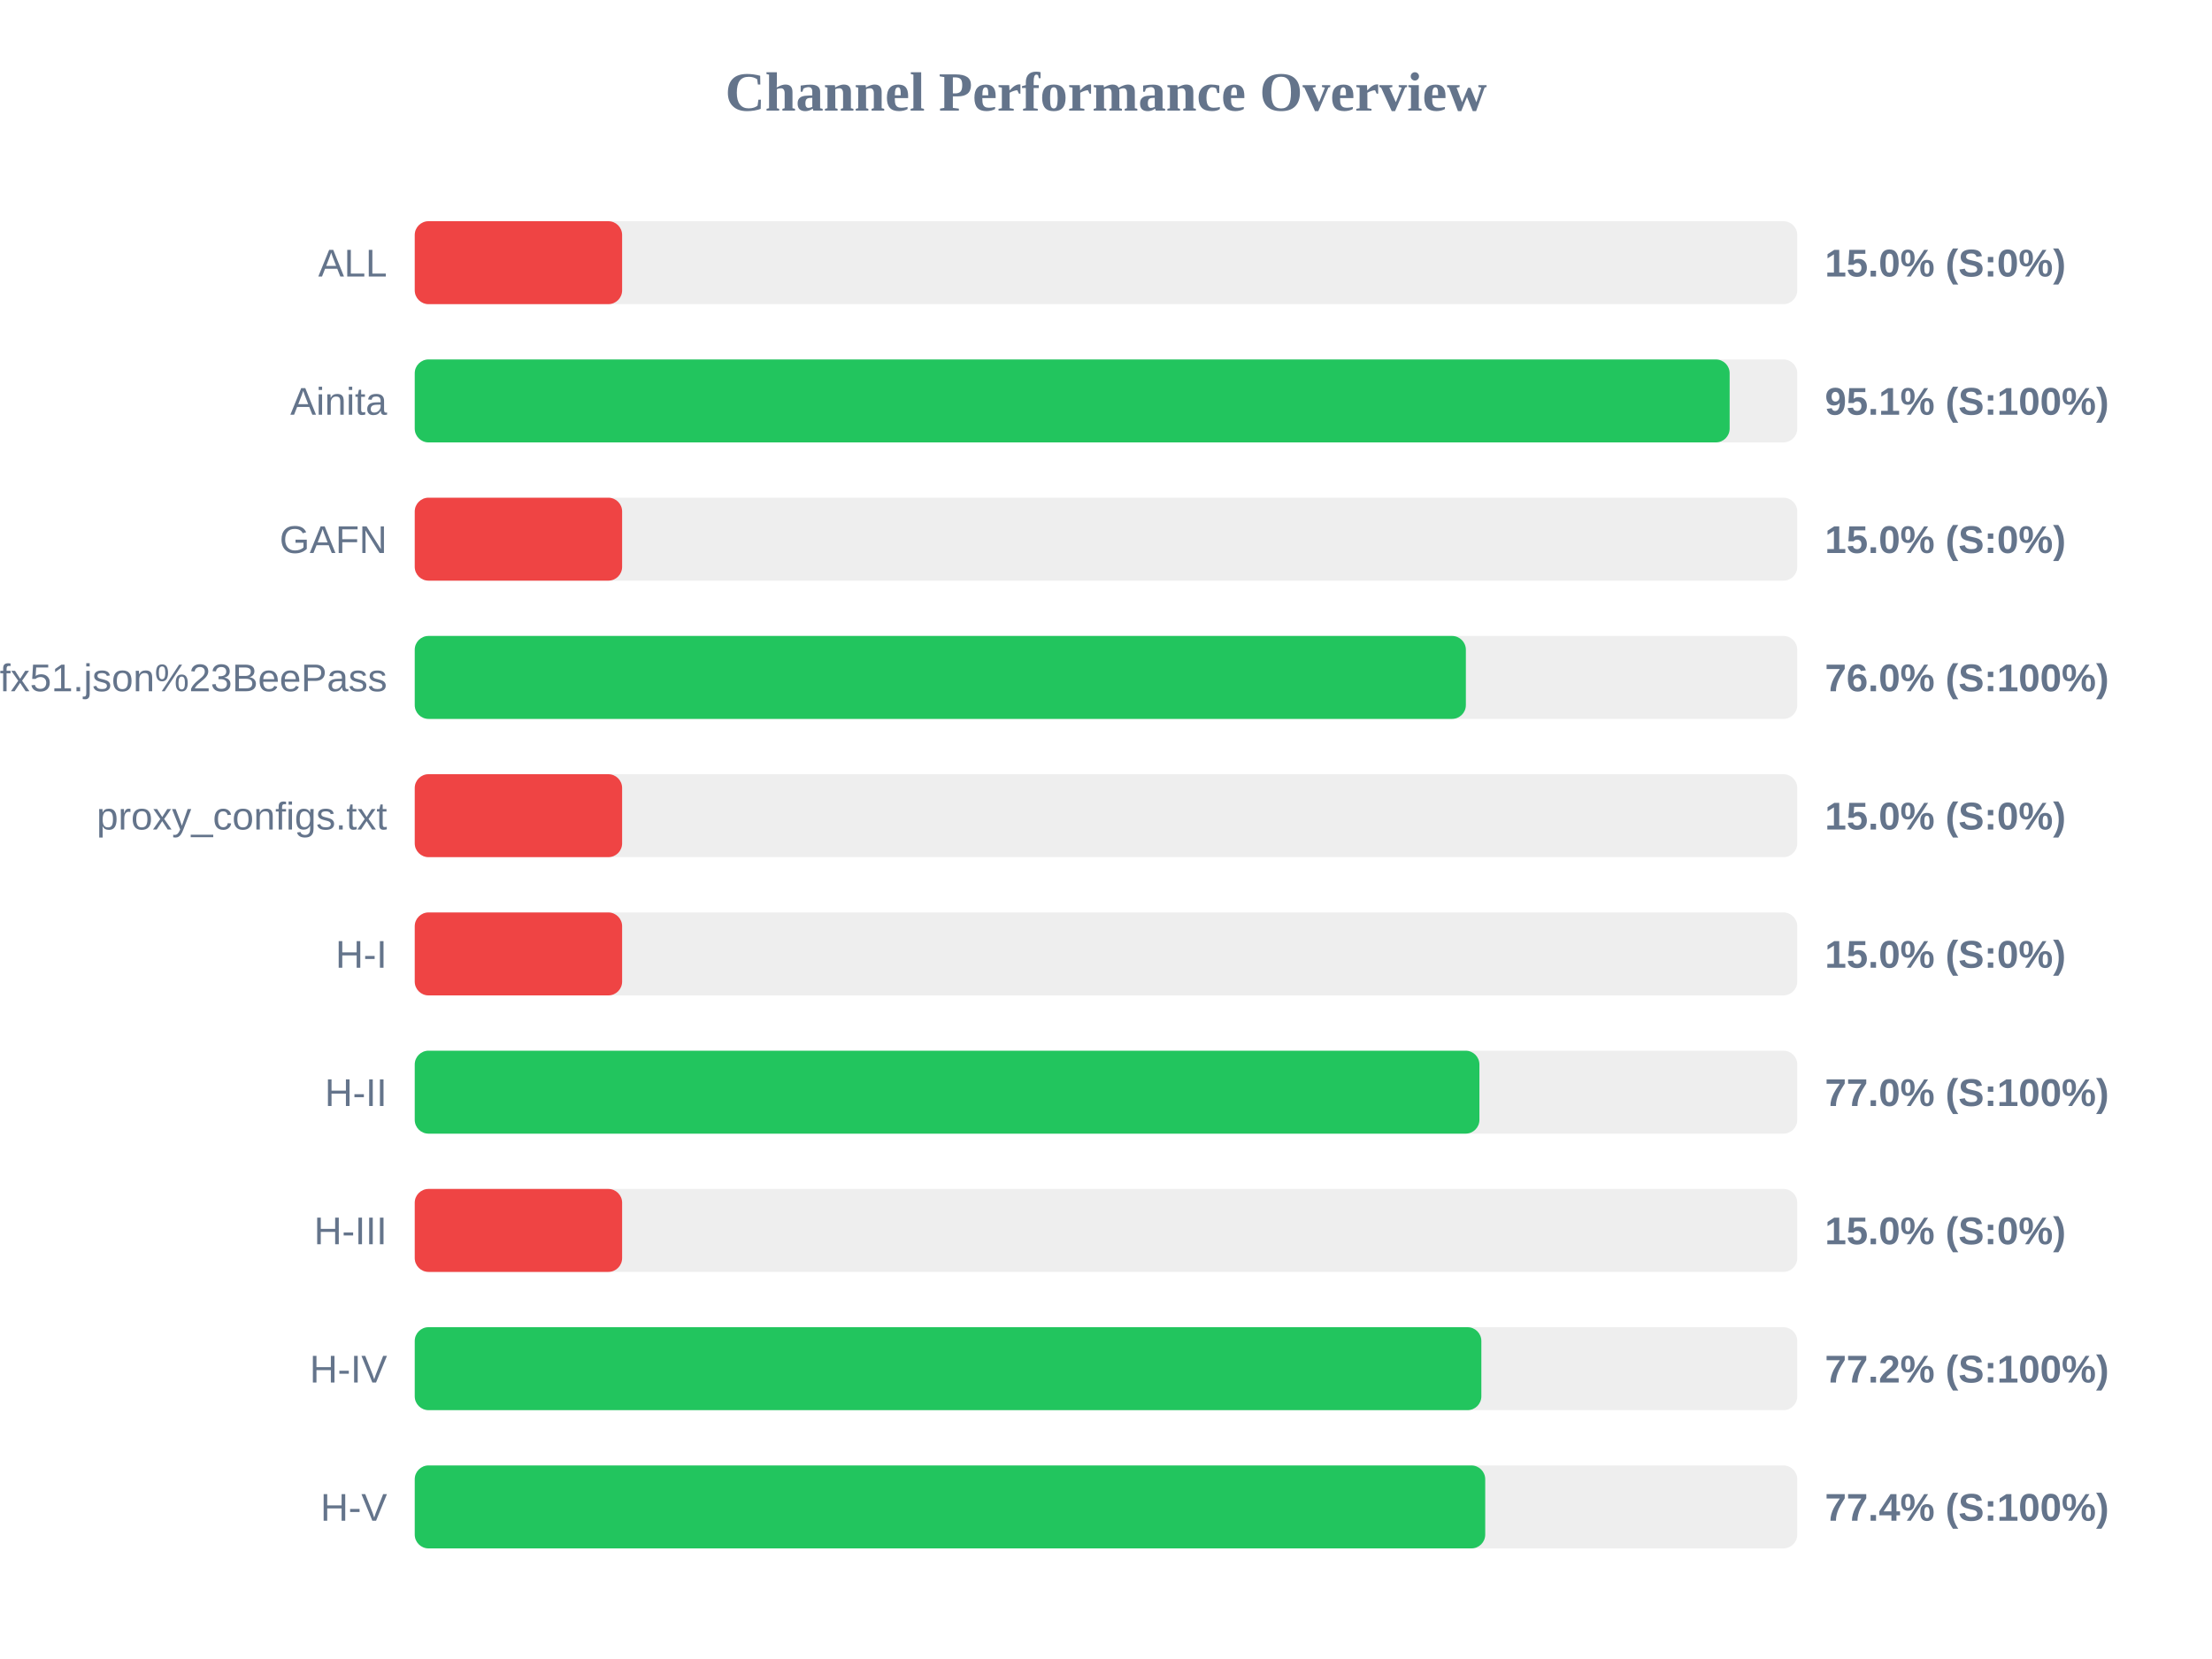
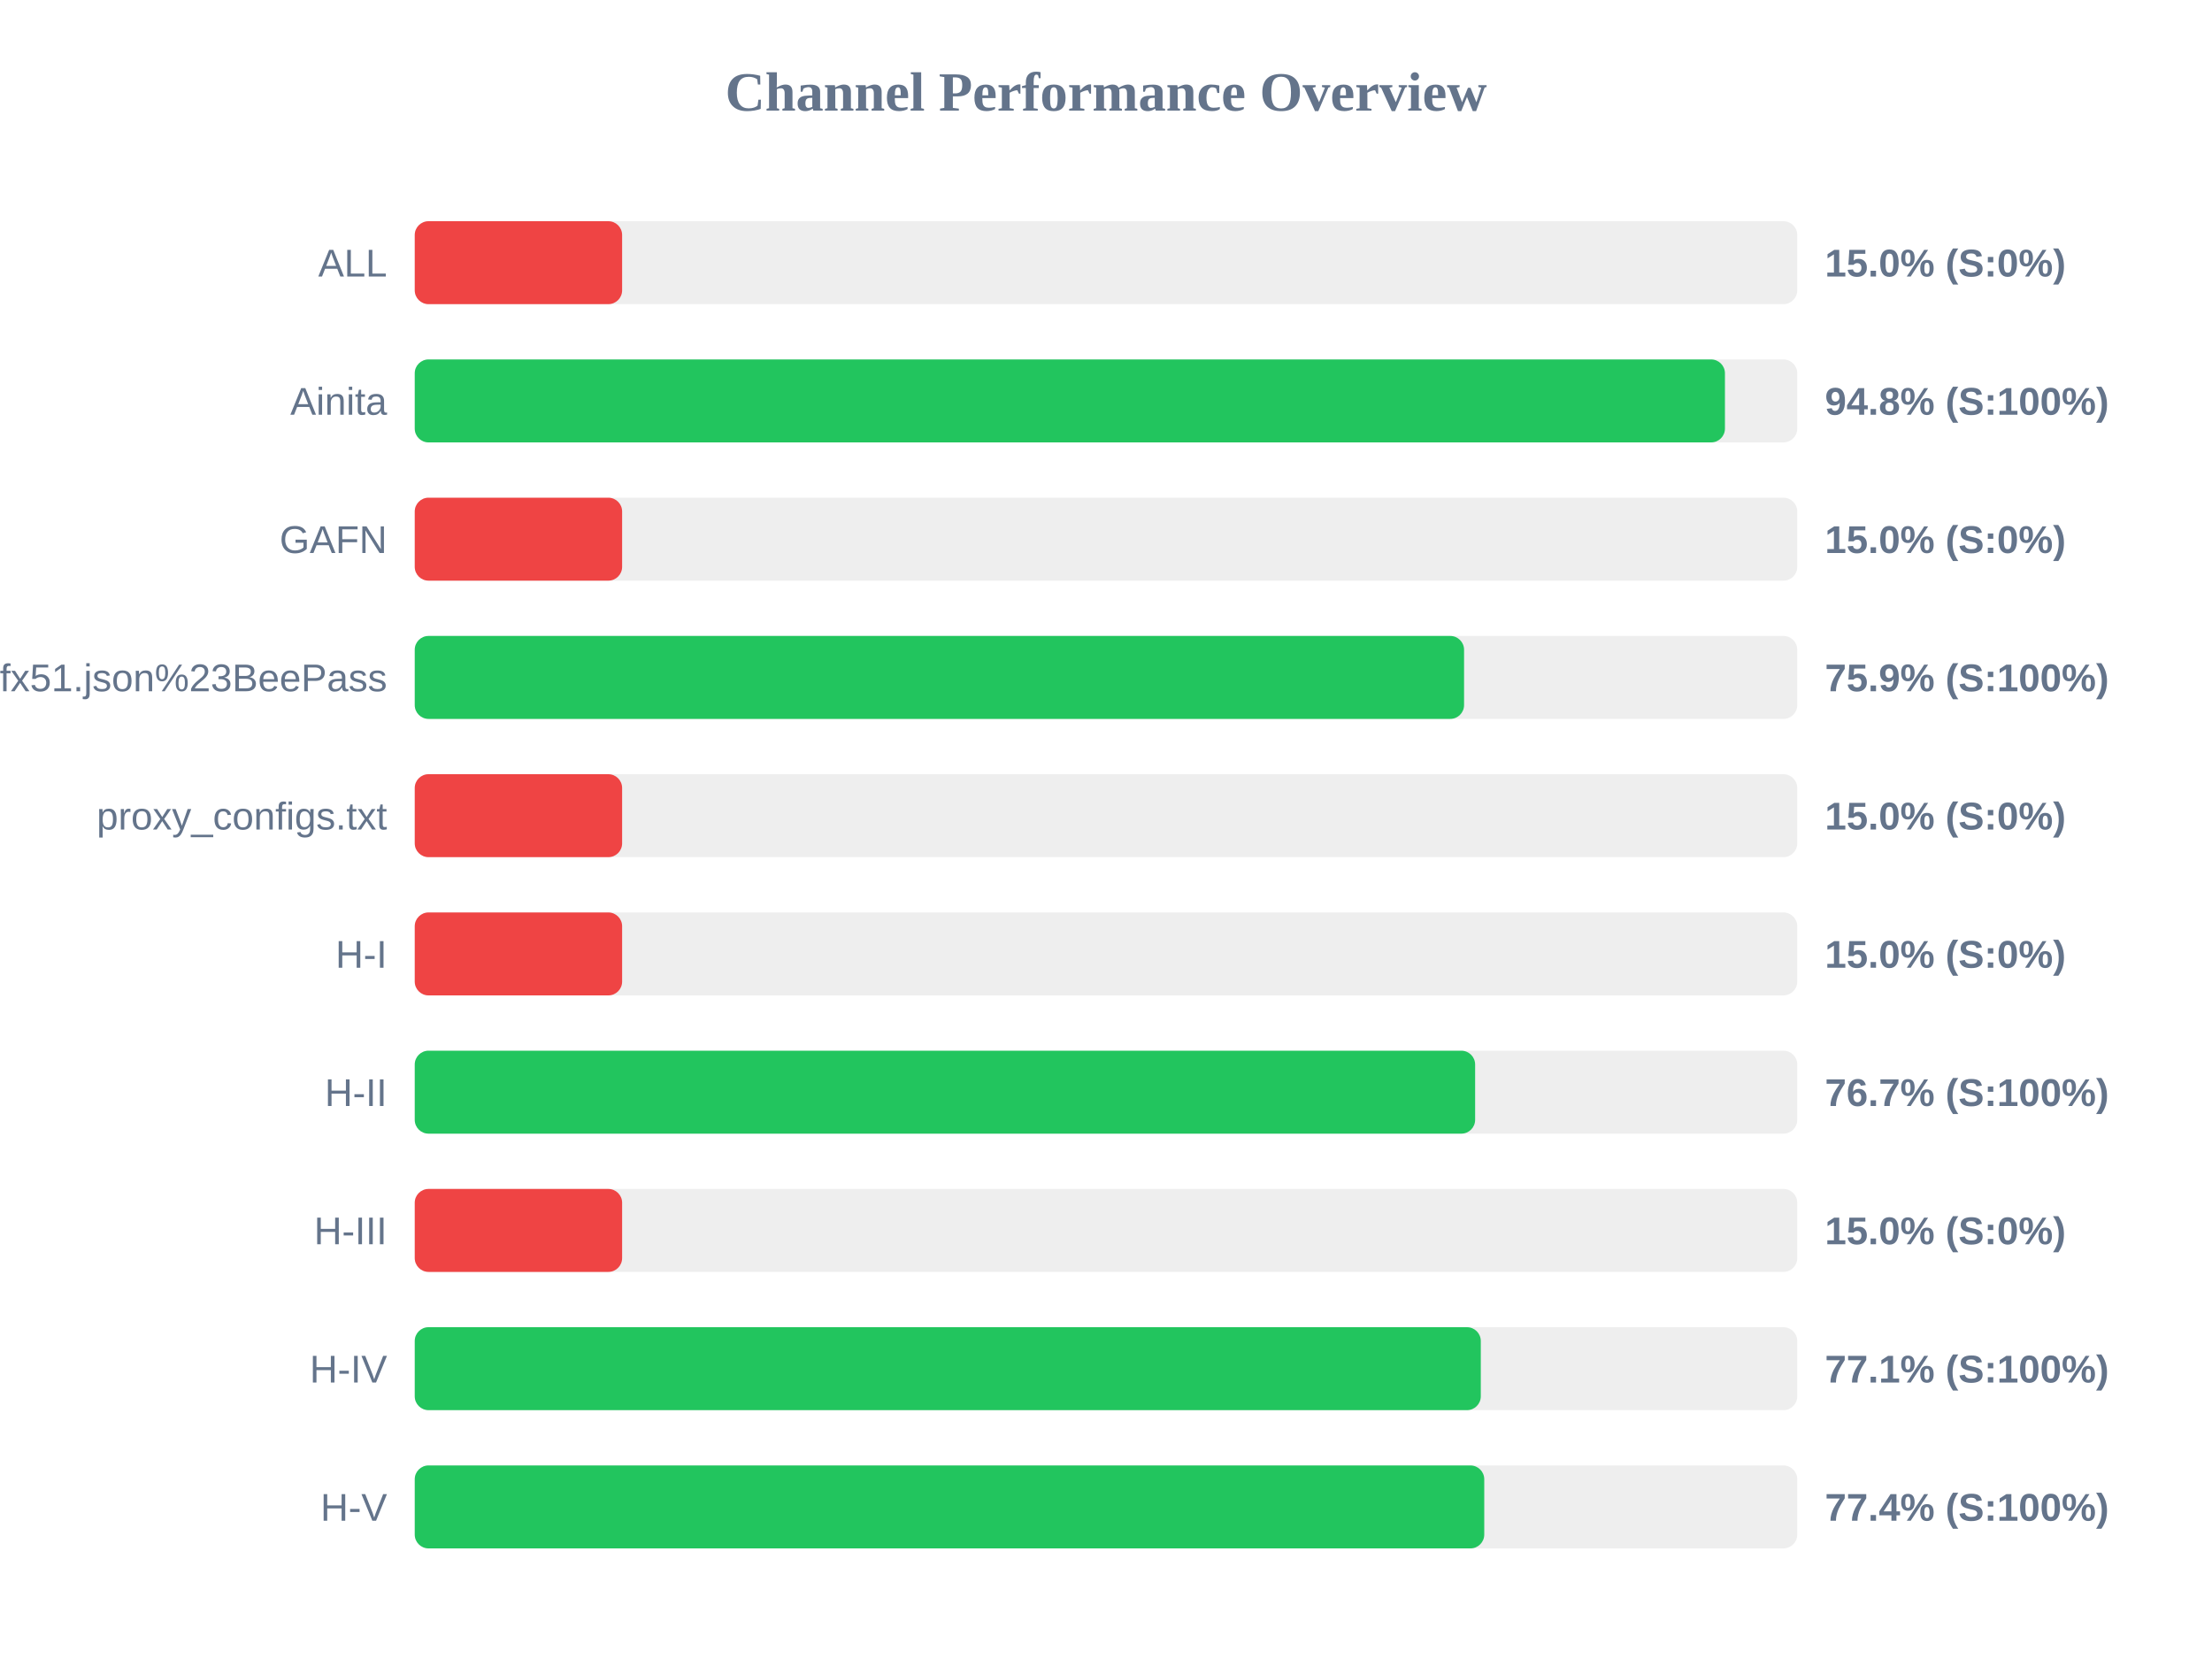
<svg xmlns="http://www.w3.org/2000/svg" width="800" height="600" version="1.1">
  <style>
        .row { font: 14px Arial; fill: #64748b; }
        .score { font: bold 14px Arial; fill: #64748b; }
    </style>
  <text x="400" y="40" text-anchor="middle" font-size="20px" font-weight="bold" fill="#64748b">Channel Performance Overview</text>
  <rect x="150" y="80" width="500" height="30" fill="#eee" rx="5" />
  <rect x="150" y="80" width="75.0" height="30" fill="#ef4444" rx="5" />
  <text x="140" y="100" text-anchor="end" class="row">ALL</text>
  <text x="660" y="100" text-anchor="start" class="score">15.0% (S:0%)</text>
  <rect x="150" y="130" width="500" height="30" fill="#eee" rx="5" />
-   <rect x="150" y="130" width="475.55" height="30" fill="#22c55e" rx="5" />
+   <rect x="150" y="130" width="473.85" height="30" fill="#22c55e" rx="5" />
  <text x="140" y="150" text-anchor="end" class="row">Ainita</text>
-   <text x="660" y="150" text-anchor="start" class="score">95.1% (S:100%)</text>
+   <text x="660" y="150" text-anchor="start" class="score">94.8% (S:100%)</text>
  <rect x="150" y="180" width="500" height="30" fill="#eee" rx="5" />
  <rect x="150" y="180" width="75.0" height="30" fill="#ef4444" rx="5" />
  <text x="140" y="200" text-anchor="end" class="row">GAFN</text>
  <text x="660" y="200" text-anchor="start" class="score">15.0% (S:0%)</text>
  <rect x="150" y="230" width="500" height="30" fill="#eee" rx="5" />
-   <rect x="150" y="230" width="380.15" height="30" fill="#22c55e" rx="5" />
+   <rect x="150" y="230" width="379.5" height="30" fill="#22c55e" rx="5" />
  <text x="140" y="250" text-anchor="end" class="row">sub?s=ssconf%3A%2F%2Fs3.amazonaws.com%2Fbeedynconprd%2Fzf38bv6oxi1nv3wfkpmxyfl8yj5fargza3foantoalu16vznl0ckxx7bgf1ufx51.json%23BeePass</text>
-   <text x="660" y="250" text-anchor="start" class="score">76.0% (S:100%)</text>
+   <text x="660" y="250" text-anchor="start" class="score">75.9% (S:100%)</text>
  <rect x="150" y="280" width="500" height="30" fill="#eee" rx="5" />
  <rect x="150" y="280" width="75.0" height="30" fill="#ef4444" rx="5" />
  <text x="140" y="300" text-anchor="end" class="row">proxy_configs.txt</text>
  <text x="660" y="300" text-anchor="start" class="score">15.0% (S:0%)</text>
  <rect x="150" y="330" width="500" height="30" fill="#eee" rx="5" />
  <rect x="150" y="330" width="75.0" height="30" fill="#ef4444" rx="5" />
  <text x="140" y="350" text-anchor="end" class="row">H-I</text>
  <text x="660" y="350" text-anchor="start" class="score">15.0% (S:0%)</text>
  <rect x="150" y="380" width="500" height="30" fill="#eee" rx="5" />
-   <rect x="150" y="380" width="385.05" height="30" fill="#22c55e" rx="5" />
+   <rect x="150" y="380" width="383.5" height="30" fill="#22c55e" rx="5" />
  <text x="140" y="400" text-anchor="end" class="row">H-II</text>
-   <text x="660" y="400" text-anchor="start" class="score">77.0% (S:100%)</text>
+   <text x="660" y="400" text-anchor="start" class="score">76.7% (S:100%)</text>
  <rect x="150" y="430" width="500" height="30" fill="#eee" rx="5" />
  <rect x="150" y="430" width="75.0" height="30" fill="#ef4444" rx="5" />
  <text x="140" y="450" text-anchor="end" class="row">H-III</text>
  <text x="660" y="450" text-anchor="start" class="score">15.0% (S:0%)</text>
  <rect x="150" y="480" width="500" height="30" fill="#eee" rx="5" />
-   <rect x="150" y="480" width="385.75" height="30" fill="#22c55e" rx="5" />
+   <rect x="150" y="480" width="385.55" height="30" fill="#22c55e" rx="5" />
  <text x="140" y="500" text-anchor="end" class="row">H-IV</text>
-   <text x="660" y="500" text-anchor="start" class="score">77.2% (S:100%)</text>
+   <text x="660" y="500" text-anchor="start" class="score">77.1% (S:100%)</text>
  <rect x="150" y="530" width="500" height="30" fill="#eee" rx="5" />
-   <rect x="150" y="530" width="387.15" height="30" fill="#22c55e" rx="5" />
+   <rect x="150" y="530" width="386.8" height="30" fill="#22c55e" rx="5" />
  <text x="140" y="550" text-anchor="end" class="row">H-V</text>
  <text x="660" y="550" text-anchor="start" class="score">77.4% (S:100%)</text>
</svg>
